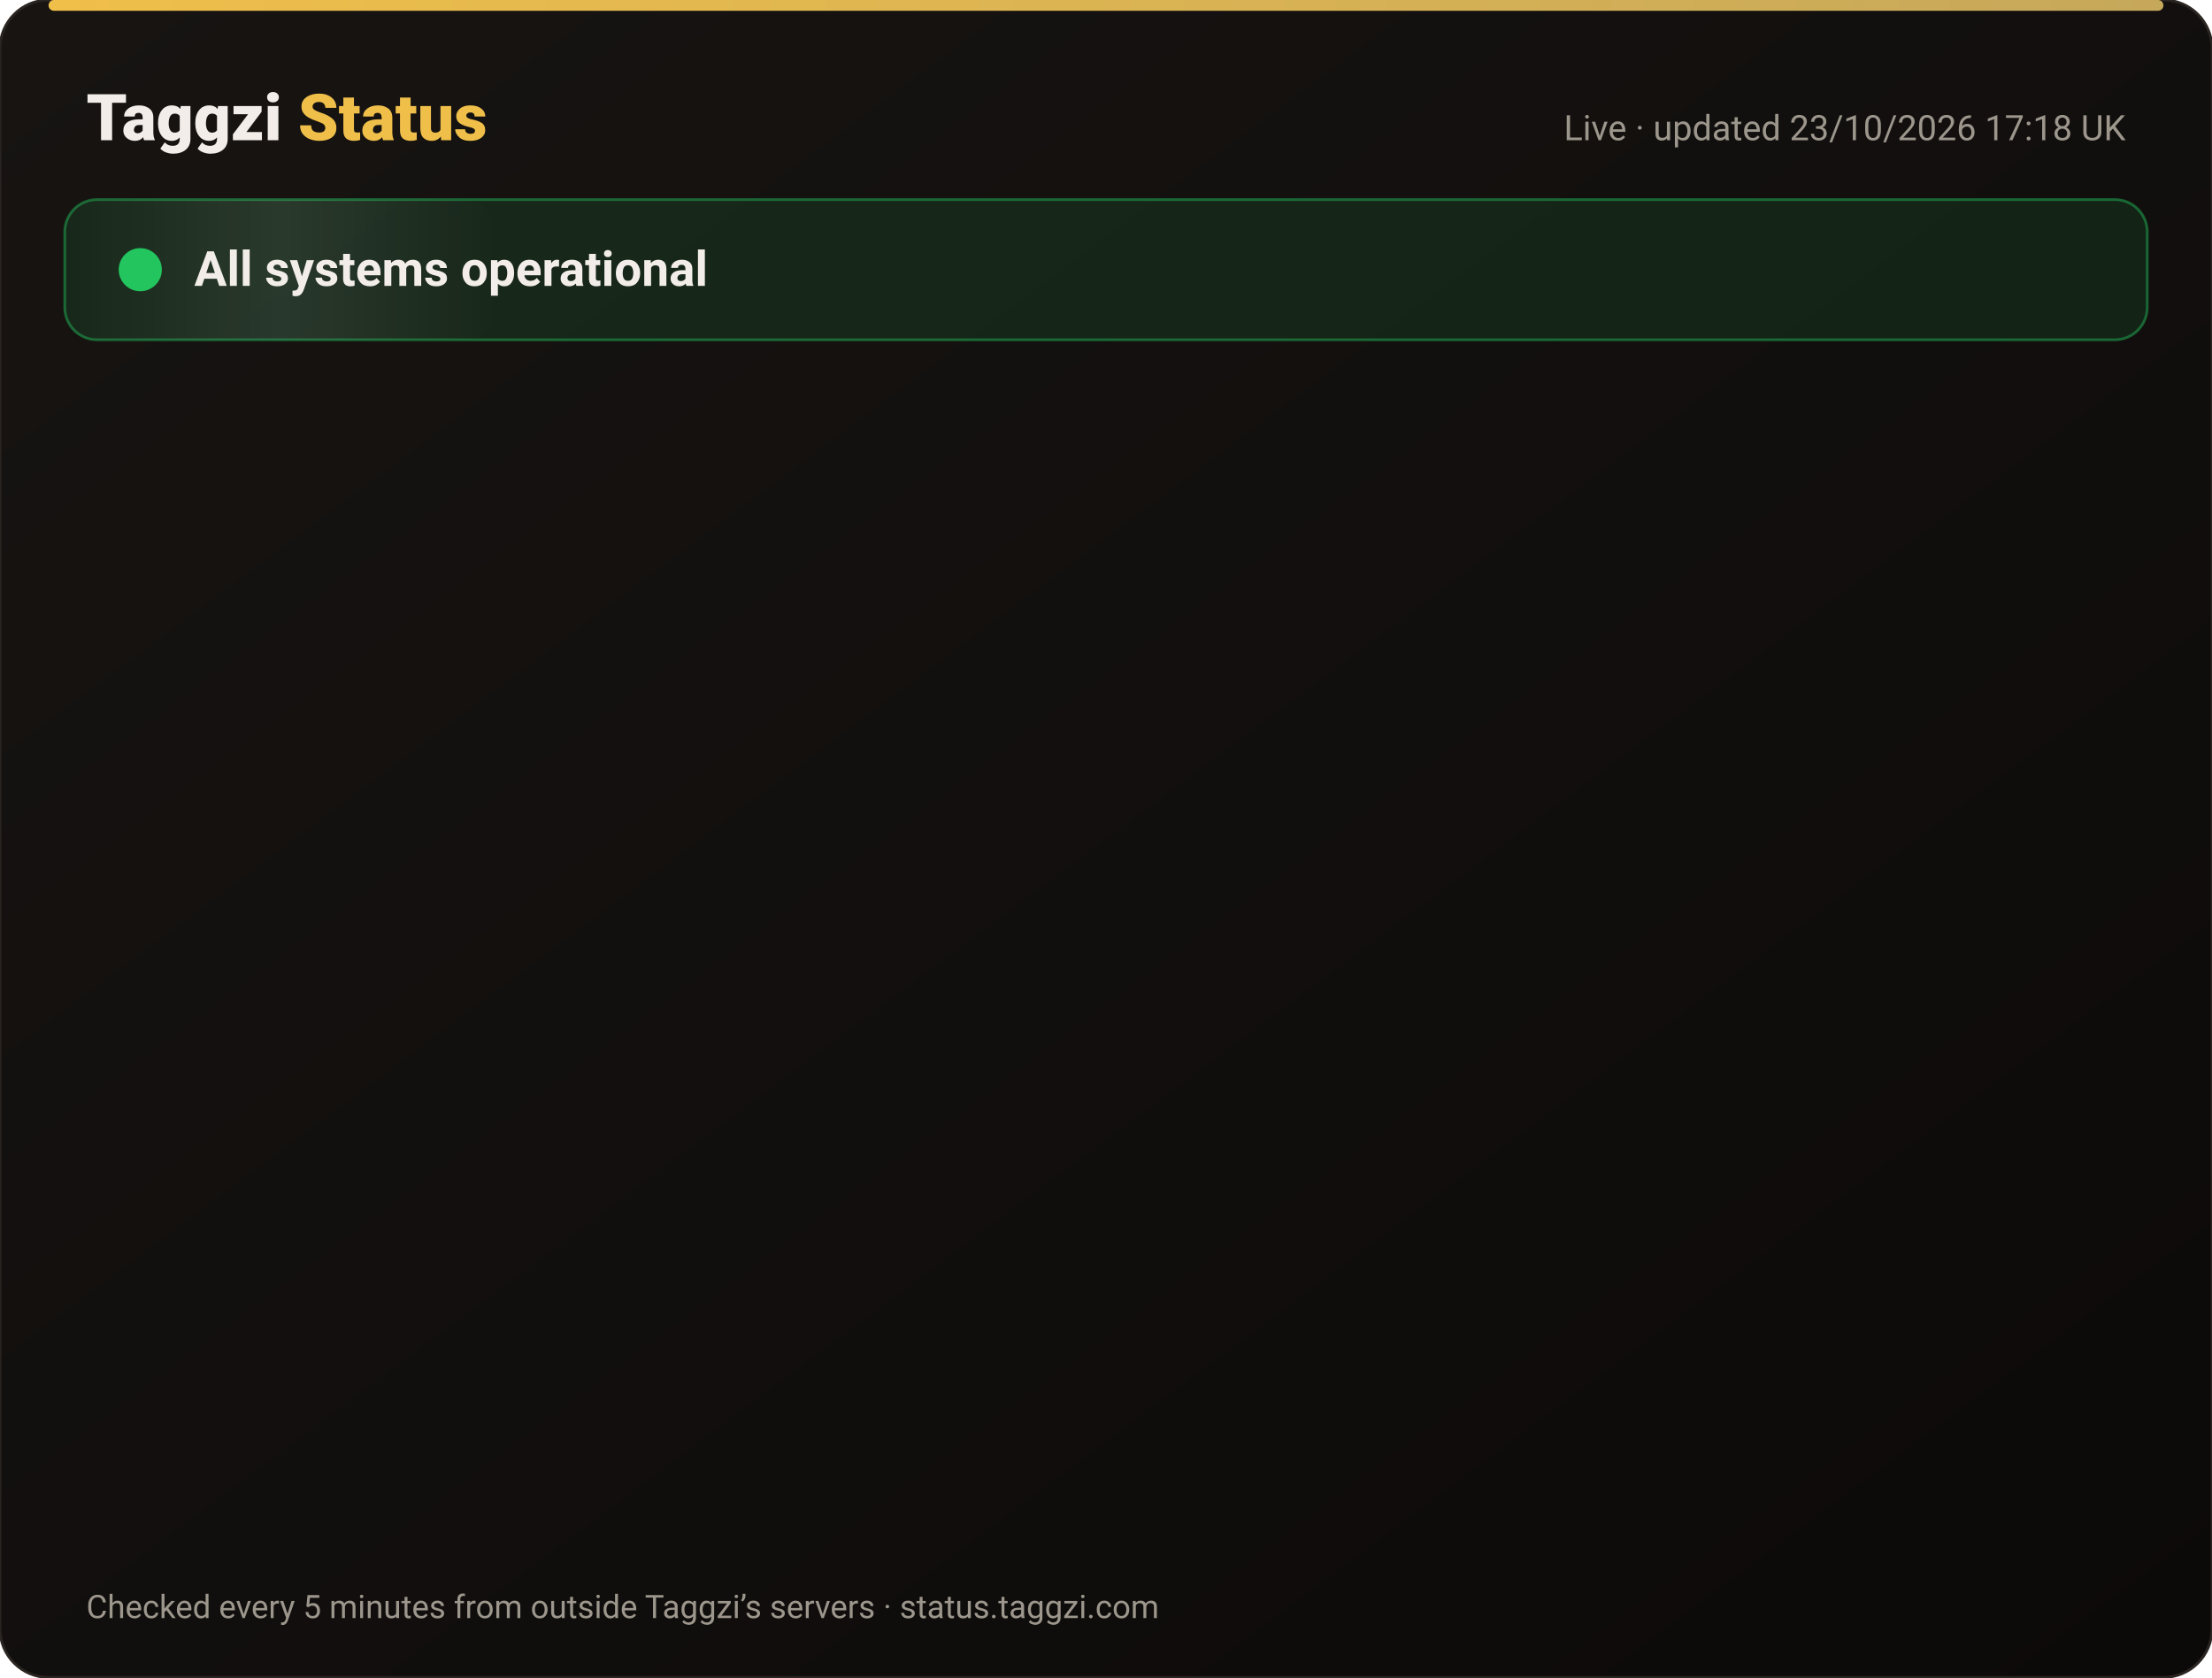
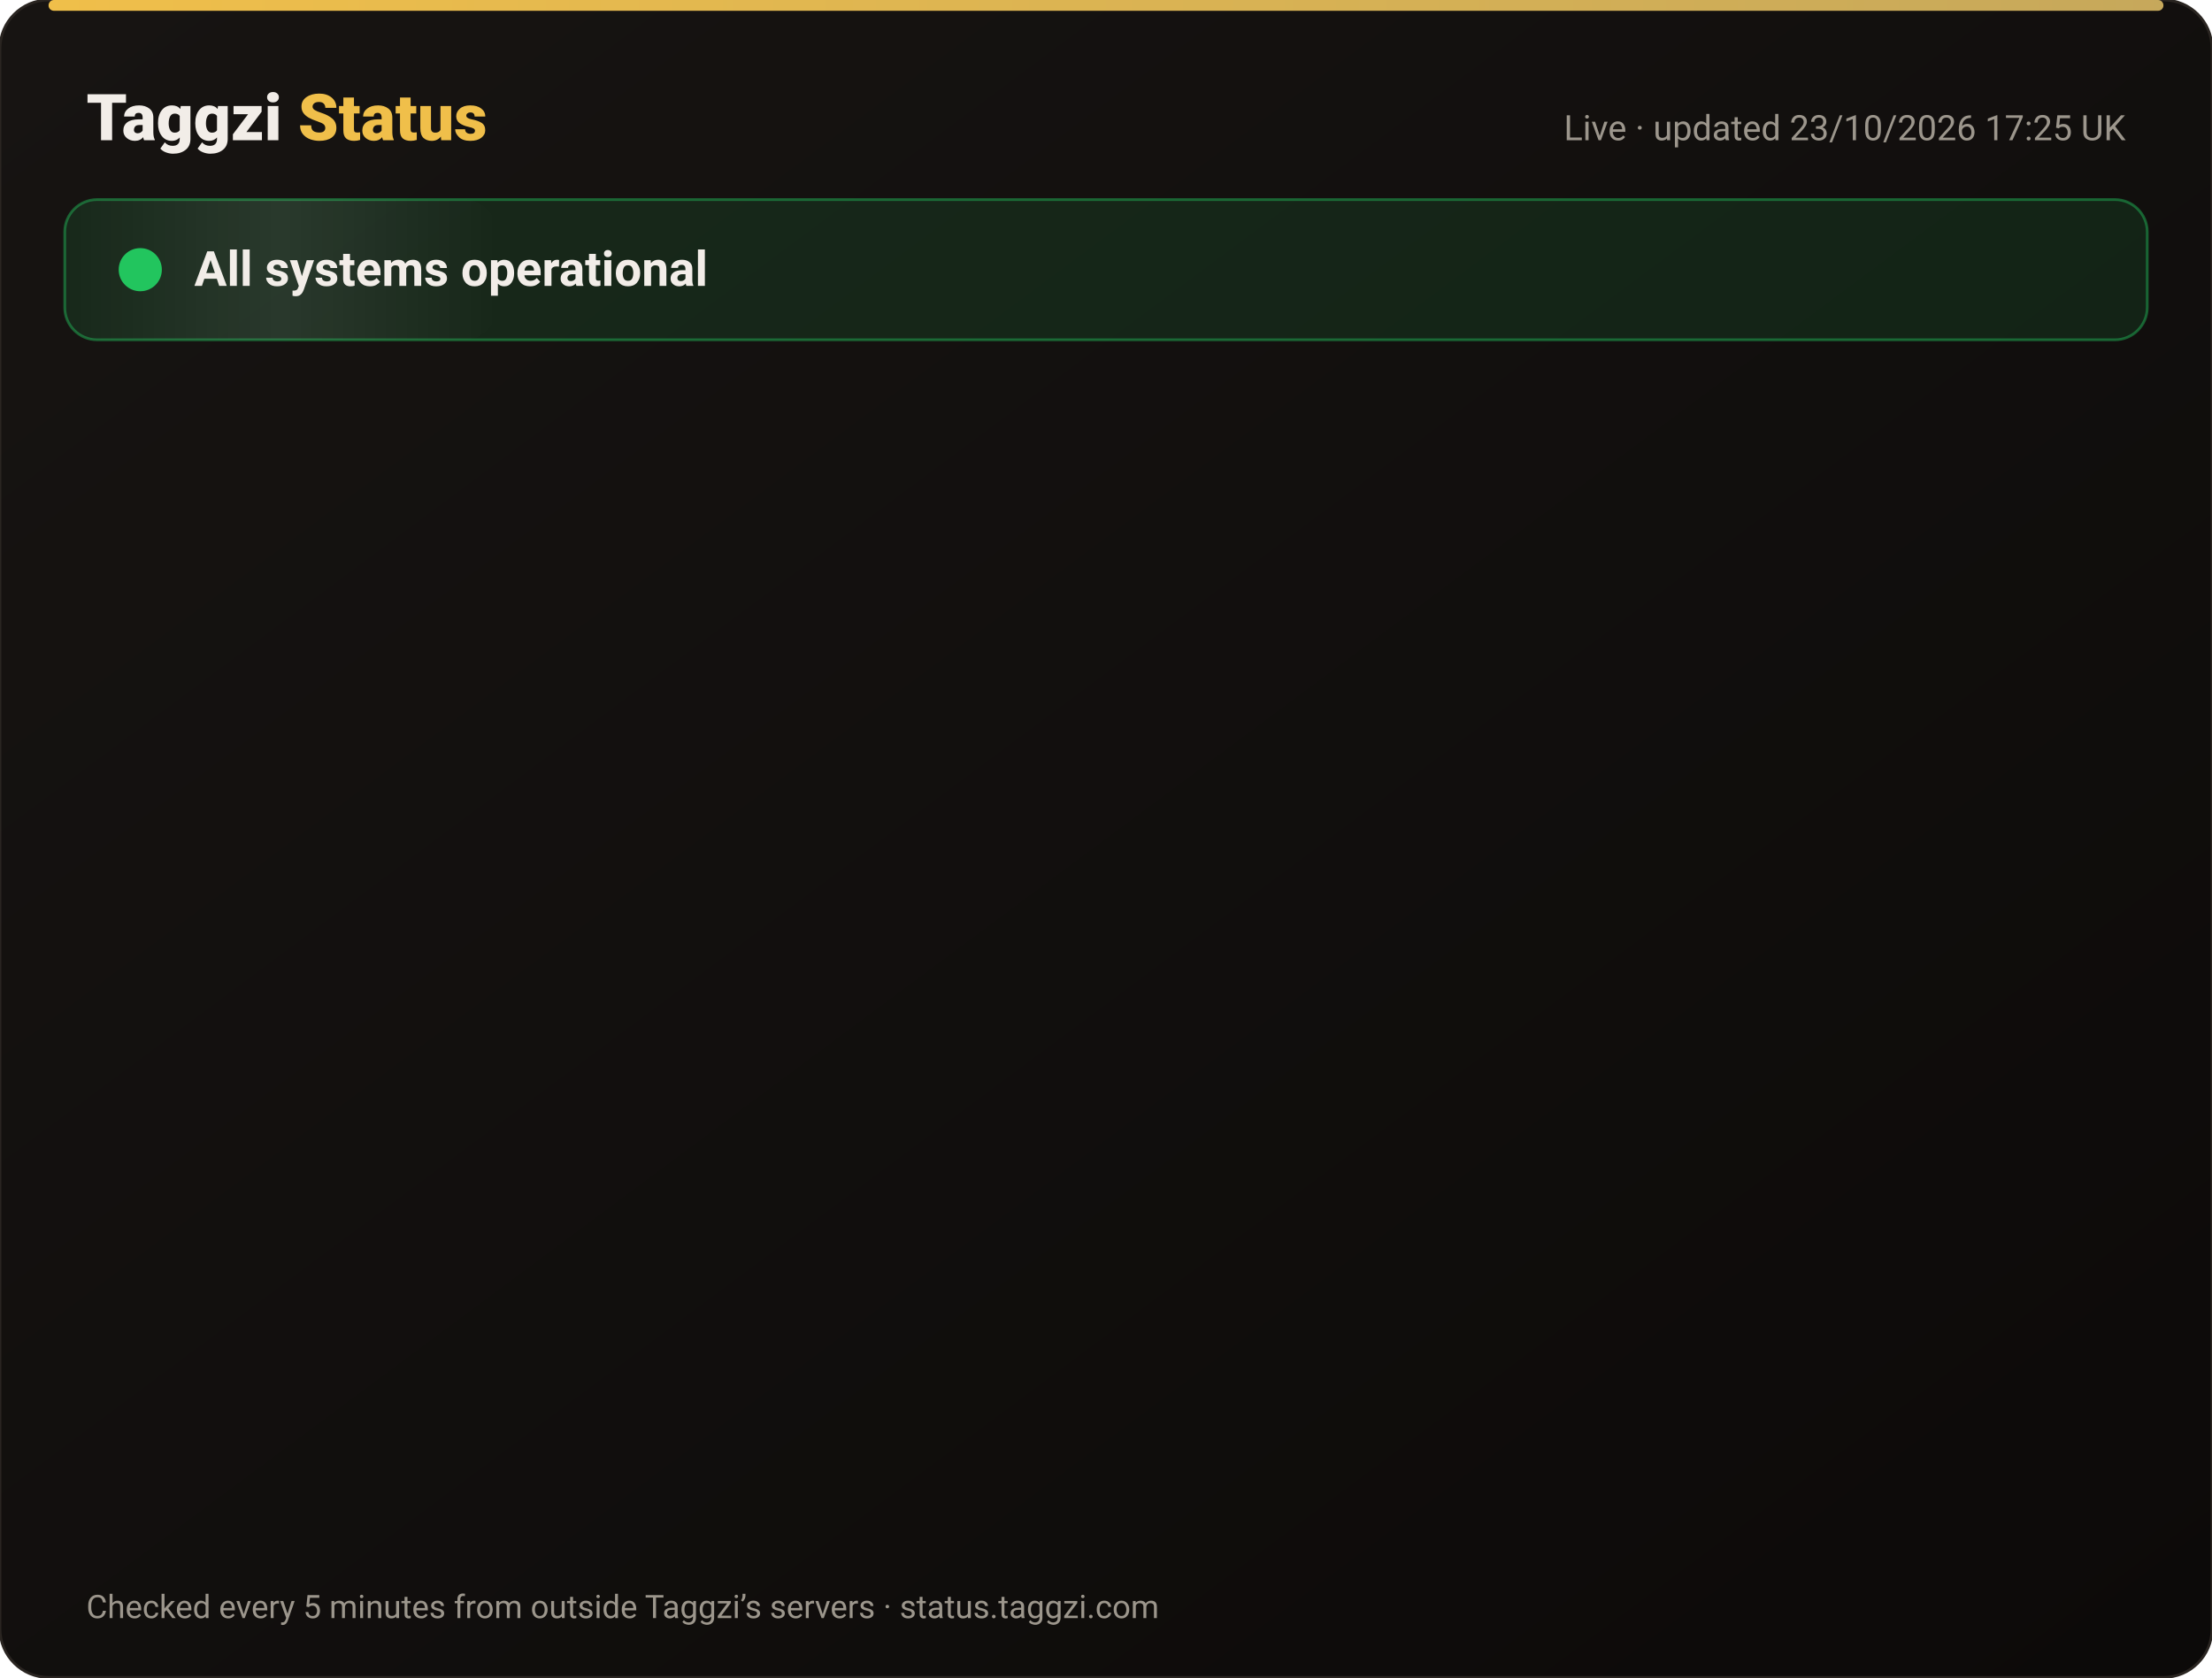
<svg xmlns="http://www.w3.org/2000/svg" width="820" height="622" viewBox="0 0 820 622" font-family="-apple-system,Segoe UI,Roboto,Helvetica,Arial,sans-serif">
  <defs>
    <linearGradient id="bg" x1="0" y1="0" x2="1" y2="1">
      <stop offset="0" stop-color="#171412" />
      <stop offset="1" stop-color="#0C0A09" />
    </linearGradient>
    <linearGradient id="gold" x1="0" x2="1">
      <stop offset="0" stop-color="#F0BF4A" />
      <stop offset="1" stop-color="#c6a85b" />
    </linearGradient>
    <linearGradient id="shine" x1="0" x2="1">
      <stop offset="0" stop-color="#fff" stop-opacity="0" />
      <stop offset=".5" stop-color="#fff" stop-opacity=".08" />
      <stop offset="1" stop-color="#fff" stop-opacity="0" />
    </linearGradient>
  </defs>
  <rect width="820" height="622" rx="18" fill="url(#bg)" stroke="#2a2521" />
  <rect x="18" y="0" width="784" height="4" rx="2" fill="url(#gold)" />
  <text x="32" y="52" font-size="24" font-weight="800" fill="#F2EDE8">Taggzi <tspan fill="#F0BF4A">Status</tspan>
  </text>
-   <text x="788" y="52" font-size="13" fill="#9C968C" text-anchor="end">Live · updated 23/10/2026 17:18 UK</text>
+   <text x="788" y="52" font-size="13" fill="#9C968C" text-anchor="end">Live · updated 23/10/2026 17:25 UK</text>
  <rect x="24" y="74" width="772" height="52" rx="12" fill="#22c55e" fill-opacity=".12" stroke="#22c55e" stroke-opacity=".45" />
  <rect x="24" y="74" width="160" height="52" rx="12" fill="url(#shine)">
    <animate attributeName="x" from="-160" to="820" dur="4s" repeatCount="indefinite" />
  </rect>
  <circle cx="52" cy="100" r="7" fill="#22c55e" />
  <circle cx="52" cy="100" r="7" fill="none" stroke="#22c55e" stroke-width="2">
    <animate attributeName="r" values="7;15;7" dur="2s" repeatCount="indefinite" />
    <animate attributeName="opacity" values=".9;0;.9" dur="2s" repeatCount="indefinite" />
  </circle>
  <text x="72" y="106" font-size="18" font-weight="700" fill="#F2EDE8">All systems operational</text>
  <g opacity="0">
    <animate attributeName="opacity" from="0" to="1" begin="0.00s" dur=".6s" fill="freeze" />
    <line x1="32" y1="188" x2="788" y2="188" stroke="#2a2521" />
    <circle cx="44" cy="166" r="6" fill="#22c55e">
      <animate attributeName="opacity" values="1;.45;1" dur="2.4s" begin="0.00s" repeatCount="indefinite" />
    </circle>
    <text x="62" y="171" font-size="15" font-weight="650" fill="#F2EDE8">Website</text>
    <text x="630" y="171" font-size="13" fill="#9C968C" text-anchor="end">100.00% uptime</text>
    <rect x="648" y="154" width="140" height="24" rx="12" fill="#22c55e" fill-opacity=".14" stroke="#22c55e" stroke-opacity=".5" />
    <text x="718" y="171" font-size="12" font-weight="700" fill="#22c55e" text-anchor="middle">Operational</text>
  </g>
  <g opacity="0">
    <animate attributeName="opacity" from="0" to="1" begin="0.15s" dur=".6s" fill="freeze" />
    <line x1="32" y1="234" x2="788" y2="234" stroke="#2a2521" />
    <circle cx="44" cy="212" r="6" fill="#22c55e">
      <animate attributeName="opacity" values="1;.45;1" dur="2.4s" begin="0.15s" repeatCount="indefinite" />
    </circle>
    <text x="62" y="217" font-size="15" font-weight="650" fill="#F2EDE8">Tag scans</text>
    <text x="630" y="217" font-size="13" fill="#9C968C" text-anchor="end">100.00% uptime</text>
    <rect x="648" y="200" width="140" height="24" rx="12" fill="#22c55e" fill-opacity=".14" stroke="#22c55e" stroke-opacity=".5" />
    <text x="718" y="217" font-size="12" font-weight="700" fill="#22c55e" text-anchor="middle">Operational</text>
  </g>
  <g opacity="0">
    <animate attributeName="opacity" from="0" to="1" begin="0.30s" dur=".6s" fill="freeze" />
    <line x1="32" y1="280" x2="788" y2="280" stroke="#2a2521" />
    <circle cx="44" cy="258" r="6" fill="#22c55e">
      <animate attributeName="opacity" values="1;.45;1" dur="2.4s" begin="0.30s" repeatCount="indefinite" />
    </circle>
    <text x="62" y="263" font-size="15" font-weight="650" fill="#F2EDE8">Manual tag lookup</text>
    <text x="630" y="263" font-size="13" fill="#9C968C" text-anchor="end">100.00% uptime</text>
    <rect x="648" y="246" width="140" height="24" rx="12" fill="#22c55e" fill-opacity=".14" stroke="#22c55e" stroke-opacity=".5" />
    <text x="718" y="263" font-size="12" font-weight="700" fill="#22c55e" text-anchor="middle">Operational</text>
  </g>
  <g opacity="0">
    <animate attributeName="opacity" from="0" to="1" begin="0.45s" dur=".6s" fill="freeze" />
    <line x1="32" y1="326" x2="788" y2="326" stroke="#2a2521" />
    <circle cx="44" cy="304" r="6" fill="#22c55e">
      <animate attributeName="opacity" values="1;.45;1" dur="2.4s" begin="0.45s" repeatCount="indefinite" />
    </circle>
    <text x="62" y="309" font-size="15" font-weight="650" fill="#F2EDE8">App &amp; login</text>
    <text x="630" y="309" font-size="13" fill="#9C968C" text-anchor="end">100.00% uptime</text>
    <rect x="648" y="292" width="140" height="24" rx="12" fill="#22c55e" fill-opacity=".14" stroke="#22c55e" stroke-opacity=".5" />
    <text x="718" y="309" font-size="12" font-weight="700" fill="#22c55e" text-anchor="middle">Operational</text>
  </g>
  <g opacity="0">
    <animate attributeName="opacity" from="0" to="1" begin="0.60s" dur=".6s" fill="freeze" />
    <line x1="32" y1="372" x2="788" y2="372" stroke="#2a2521" />
    <circle cx="44" cy="350" r="6" fill="#22c55e">
      <animate attributeName="opacity" values="1;.45;1" dur="2.4s" begin="0.60s" repeatCount="indefinite" />
    </circle>
    <text x="62" y="355" font-size="15" font-weight="650" fill="#F2EDE8">Community alerts</text>
    <text x="630" y="355" font-size="13" fill="#9C968C" text-anchor="end">100.00% uptime</text>
    <rect x="648" y="338" width="140" height="24" rx="12" fill="#22c55e" fill-opacity=".14" stroke="#22c55e" stroke-opacity=".5" />
    <text x="718" y="355" font-size="12" font-weight="700" fill="#22c55e" text-anchor="middle">Operational</text>
  </g>
  <g opacity="0">
    <animate attributeName="opacity" from="0" to="1" begin="0.75s" dur=".6s" fill="freeze" />
    <line x1="32" y1="418" x2="788" y2="418" stroke="#2a2521" />
    <circle cx="44" cy="396" r="6" fill="#22c55e">
      <animate attributeName="opacity" values="1;.45;1" dur="2.4s" begin="0.75s" repeatCount="indefinite" />
    </circle>
    <text x="62" y="401" font-size="15" font-weight="650" fill="#F2EDE8">Private calling</text>
    <text x="630" y="401" font-size="13" fill="#9C968C" text-anchor="end">100.00% uptime</text>
    <rect x="648" y="384" width="140" height="24" rx="12" fill="#22c55e" fill-opacity=".14" stroke="#22c55e" stroke-opacity=".5" />
    <text x="718" y="401" font-size="12" font-weight="700" fill="#22c55e" text-anchor="middle">Operational</text>
  </g>
  <g opacity="0">
    <animate attributeName="opacity" from="0" to="1" begin="0.90s" dur=".6s" fill="freeze" />
    <line x1="32" y1="464" x2="788" y2="464" stroke="#2a2521" />
    <circle cx="44" cy="442" r="6" fill="#22c55e">
      <animate attributeName="opacity" values="1;.45;1" dur="2.4s" begin="0.90s" repeatCount="indefinite" />
    </circle>
    <text x="62" y="447" font-size="15" font-weight="650" fill="#F2EDE8">Payments</text>
    <text x="630" y="447" font-size="13" fill="#9C968C" text-anchor="end">99.99% uptime</text>
    <rect x="648" y="430" width="140" height="24" rx="12" fill="#22c55e" fill-opacity=".14" stroke="#22c55e" stroke-opacity=".5" />
    <text x="718" y="447" font-size="12" font-weight="700" fill="#22c55e" text-anchor="middle">Operational</text>
  </g>
  <g opacity="0">
    <animate attributeName="opacity" from="0" to="1" begin="1.05s" dur=".6s" fill="freeze" />
    <line x1="32" y1="510" x2="788" y2="510" stroke="#2a2521" />
    <circle cx="44" cy="488" r="6" fill="#22c55e">
      <animate attributeName="opacity" values="1;.45;1" dur="2.4s" begin="1.05s" repeatCount="indefinite" />
    </circle>
    <text x="62" y="493" font-size="15" font-weight="650" fill="#F2EDE8">Email &amp; support</text>
    <text x="630" y="493" font-size="13" fill="#9C968C" text-anchor="end">100.00% uptime</text>
    <rect x="648" y="476" width="140" height="24" rx="12" fill="#22c55e" fill-opacity=".14" stroke="#22c55e" stroke-opacity=".5" />
    <text x="718" y="493" font-size="12" font-weight="700" fill="#22c55e" text-anchor="middle">Operational</text>
  </g>
  <g opacity="0">
    <animate attributeName="opacity" from="0" to="1" begin="1.20s" dur=".6s" fill="freeze" />
    <line x1="32" y1="556" x2="788" y2="556" stroke="#2a2521" />
    <circle cx="44" cy="534" r="6" fill="#22c55e">
      <animate attributeName="opacity" values="1;.45;1" dur="2.4s" begin="1.20s" repeatCount="indefinite" />
    </circle>
    <text x="62" y="539" font-size="15" font-weight="650" fill="#F2EDE8">Secure connection (SSL)</text>
    <text x="630" y="539" font-size="13" fill="#9C968C" text-anchor="end">100.00% uptime</text>
    <rect x="648" y="522" width="140" height="24" rx="12" fill="#22c55e" fill-opacity=".14" stroke="#22c55e" stroke-opacity=".5" />
    <text x="718" y="539" font-size="12" font-weight="700" fill="#22c55e" text-anchor="middle">Operational</text>
  </g>
  <text x="32" y="600" font-size="12" fill="#9C968C">Checked every 5 minutes from outside Taggzi’s servers · status.taggzi.com</text>
</svg>
